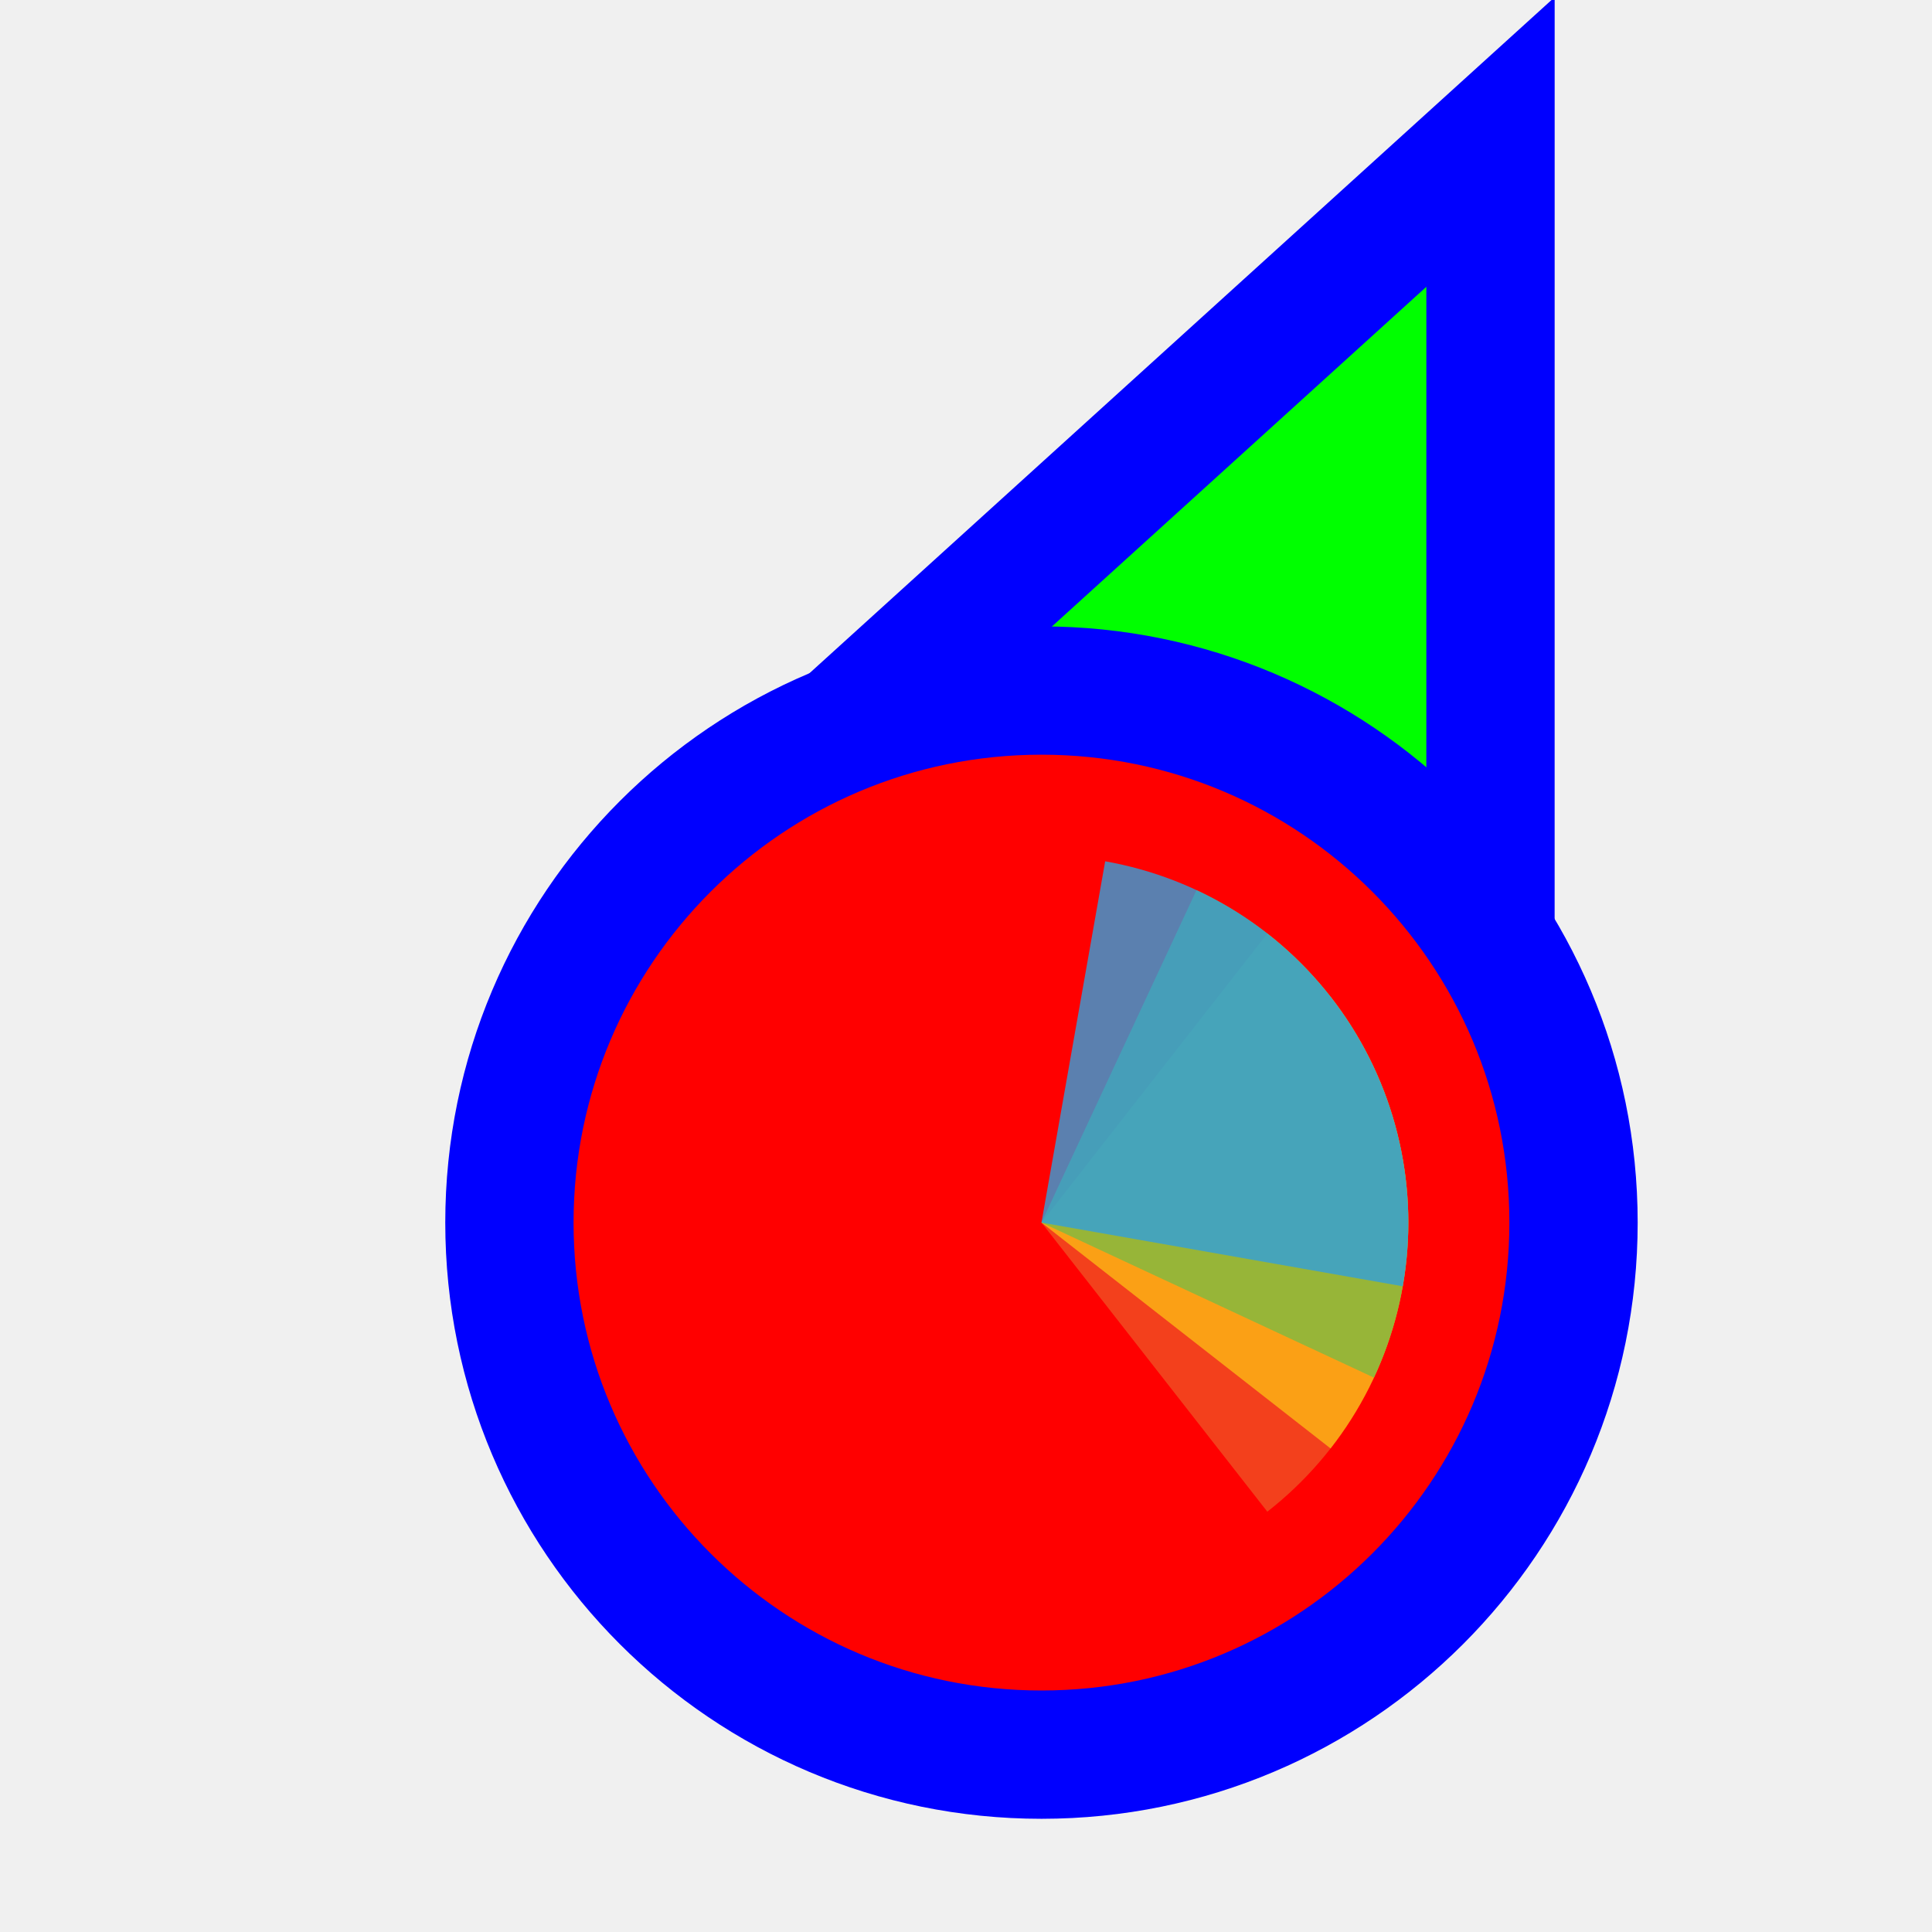
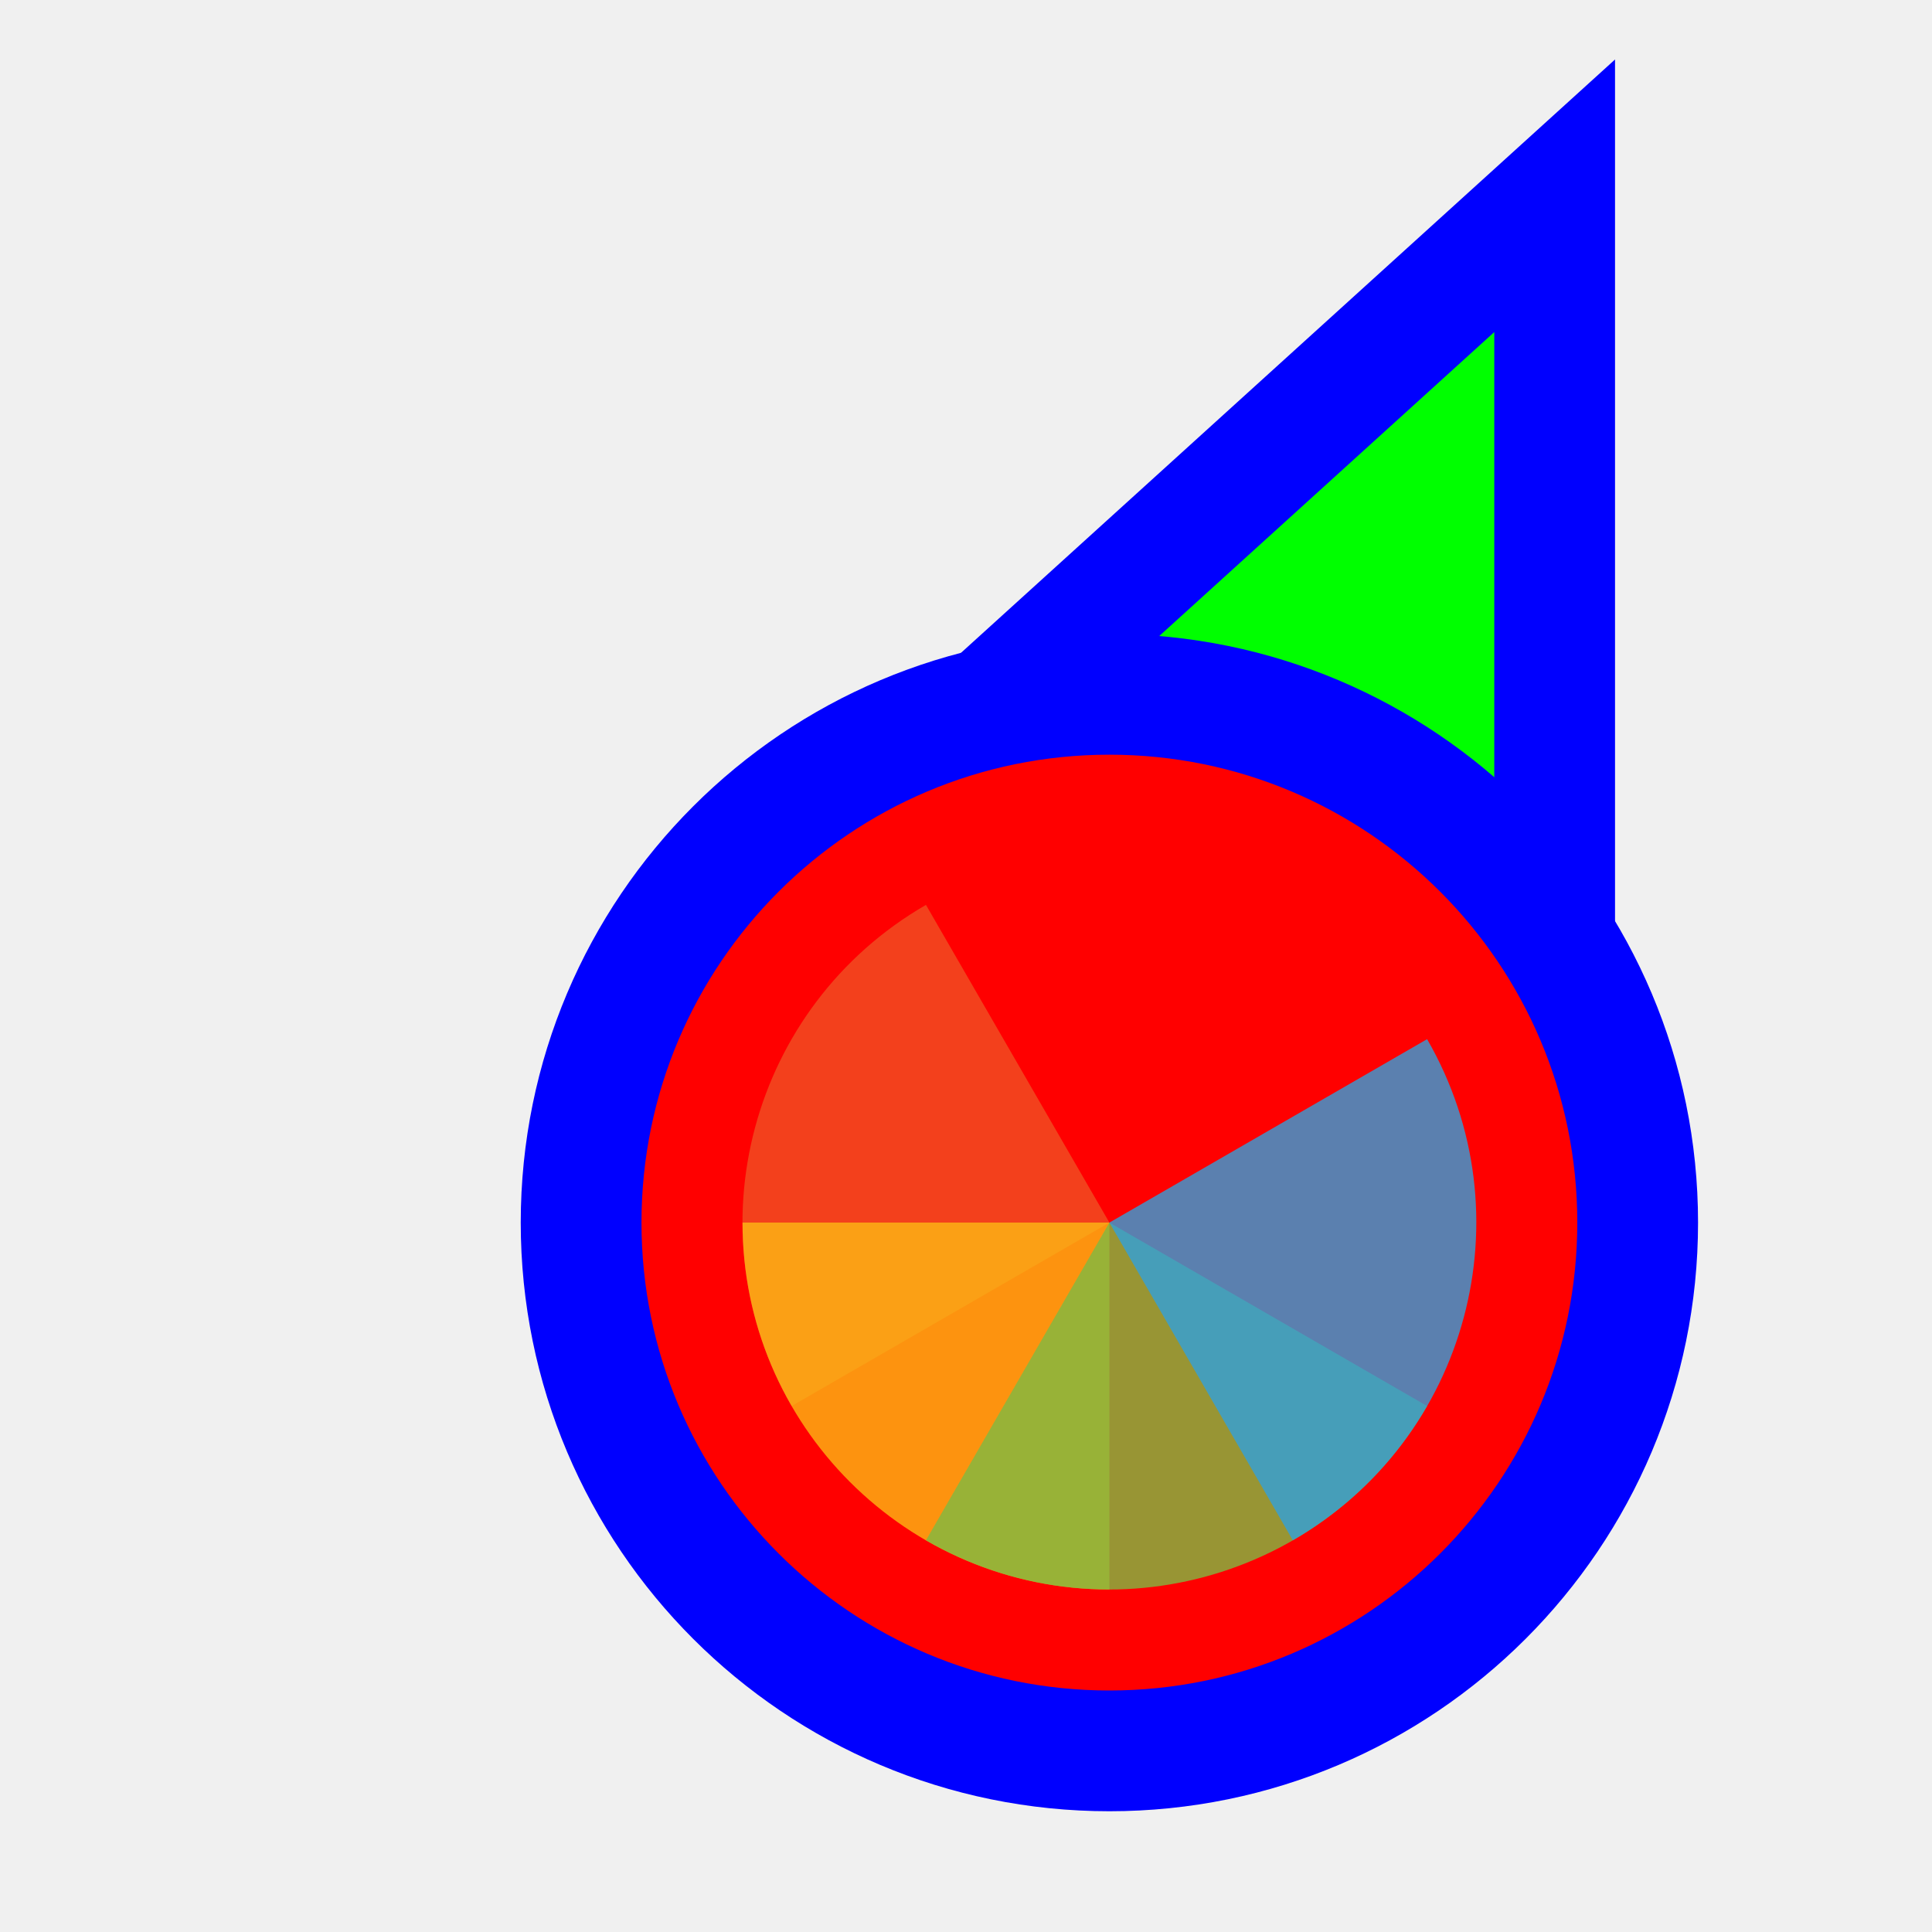
<svg xmlns="http://www.w3.org/2000/svg" width="256" height="256" viewBox="0 0 256 256" fill="none">
-   <g clip-path="url(#clip0_3557_774)">
-     <path d="M183.289 31.705L197.501 18.811L197.5 38L197.495 158L197.494 170.678L185.766 165.863L140.92 147.451L140.718 147.368L140.52 147.274L96.371 126.431L84.865 120.999L94.289 112.449L183.289 31.705Z" fill="#00FF00" stroke="#0000FF" stroke-width="17" />
-     <circle cx="62" cy="62" r="70.5" transform="matrix(-1 0 0 1 200 100)" fill="#FF0000" stroke="#0000FF" stroke-width="17" />
-     <path d="M176.307 132.072L138 162L167.928 200.307C172.958 196.376 177.166 191.494 180.309 185.938C183.453 180.382 185.471 174.261 186.249 167.925C187.027 161.589 186.55 155.161 184.844 149.01C183.138 142.858 180.237 137.103 176.307 132.072Z" fill="#F05024" fill-opacity="0.8" />
-     <path d="M176.306 191.928L138 162L167.928 123.694C172.959 127.624 177.166 132.507 180.309 138.063C183.453 143.619 185.471 149.74 186.249 156.076C187.027 162.412 186.549 168.84 184.843 174.991C183.137 181.143 180.236 186.898 176.306 191.928Z" fill="#FCB813" fill-opacity="0.8" />
-     <path d="M158.544 117.944L138 162L182.057 182.544C184.754 176.759 186.286 170.498 186.565 164.121C186.843 157.743 185.863 151.373 183.68 145.374C181.496 139.376 178.153 133.866 173.84 129.159C169.527 124.452 164.33 120.641 158.544 117.944Z" fill="#7EBA41" fill-opacity="0.8" />
-     <path d="M185.873 170.441L138 162L146.441 114.127C152.728 115.236 158.735 117.572 164.119 121.002C169.503 124.432 174.158 128.889 177.82 134.118C181.481 139.347 184.077 145.246 185.459 151.479C186.84 157.711 186.981 164.155 185.873 170.441Z" fill="#32A0DA" fill-opacity="0.8" />
+   <path id="align-anchor" d="m 198,148.185 h -32 l 32,32 z" fill="cyan" opacity=".8" display="none" />
+   <circle id="cursor-hotspot" class="bias-top-right" cx="208" cy="20" r="3" fill="magenta" opacity=".6" display="none" />
+   <path d="M 198,44 V 164 L 153.156,145.592 L 109,124.744 z" fill="#00FF00" stroke="#0000FF" stroke-width="32" paint-order="stroke fill" />
+   <circle cx="147" cy="162" r="62" fill="#FF0000" stroke="#0000FF" stroke-width="32" paint-order="stroke fill" />
+   <g transform="translate(147,162) scale(0.97222)">
+     <path d="M 0,0 L 0,-50 A 50,50 0 0 1 50,0 Z" fill="#F05024" fill-opacity="0.8" transform="rotate(600)">
+       </path>
+     <path d="M 0,0 L 50,0 A 50,50 0 0 1 0,50 Z" fill="#FCB813" fill-opacity="0.8" transform="rotate(450)">
+       </path>
+     <path d="M 0,0 L 0,50 A 50,50 0 0 1 -50,0 Z" fill="#7EBA41" fill-opacity="0.8" transform="rotate(300)">
+       </path>
+     <path d="M 0,0 L -50,0 A 50,50 0 0 1 0,-50 Z" fill="#32A0DA" fill-opacity="0.8" transform="rotate(150)">
+       </path>
  </g>
-   <defs>
-     <clipPath id="clip0_3557_774">
-       <rect width="256" height="256" fill="white" transform="matrix(-1 0 0 1 256 0)" />
-     </clipPath>
-   </defs>
</svg>
